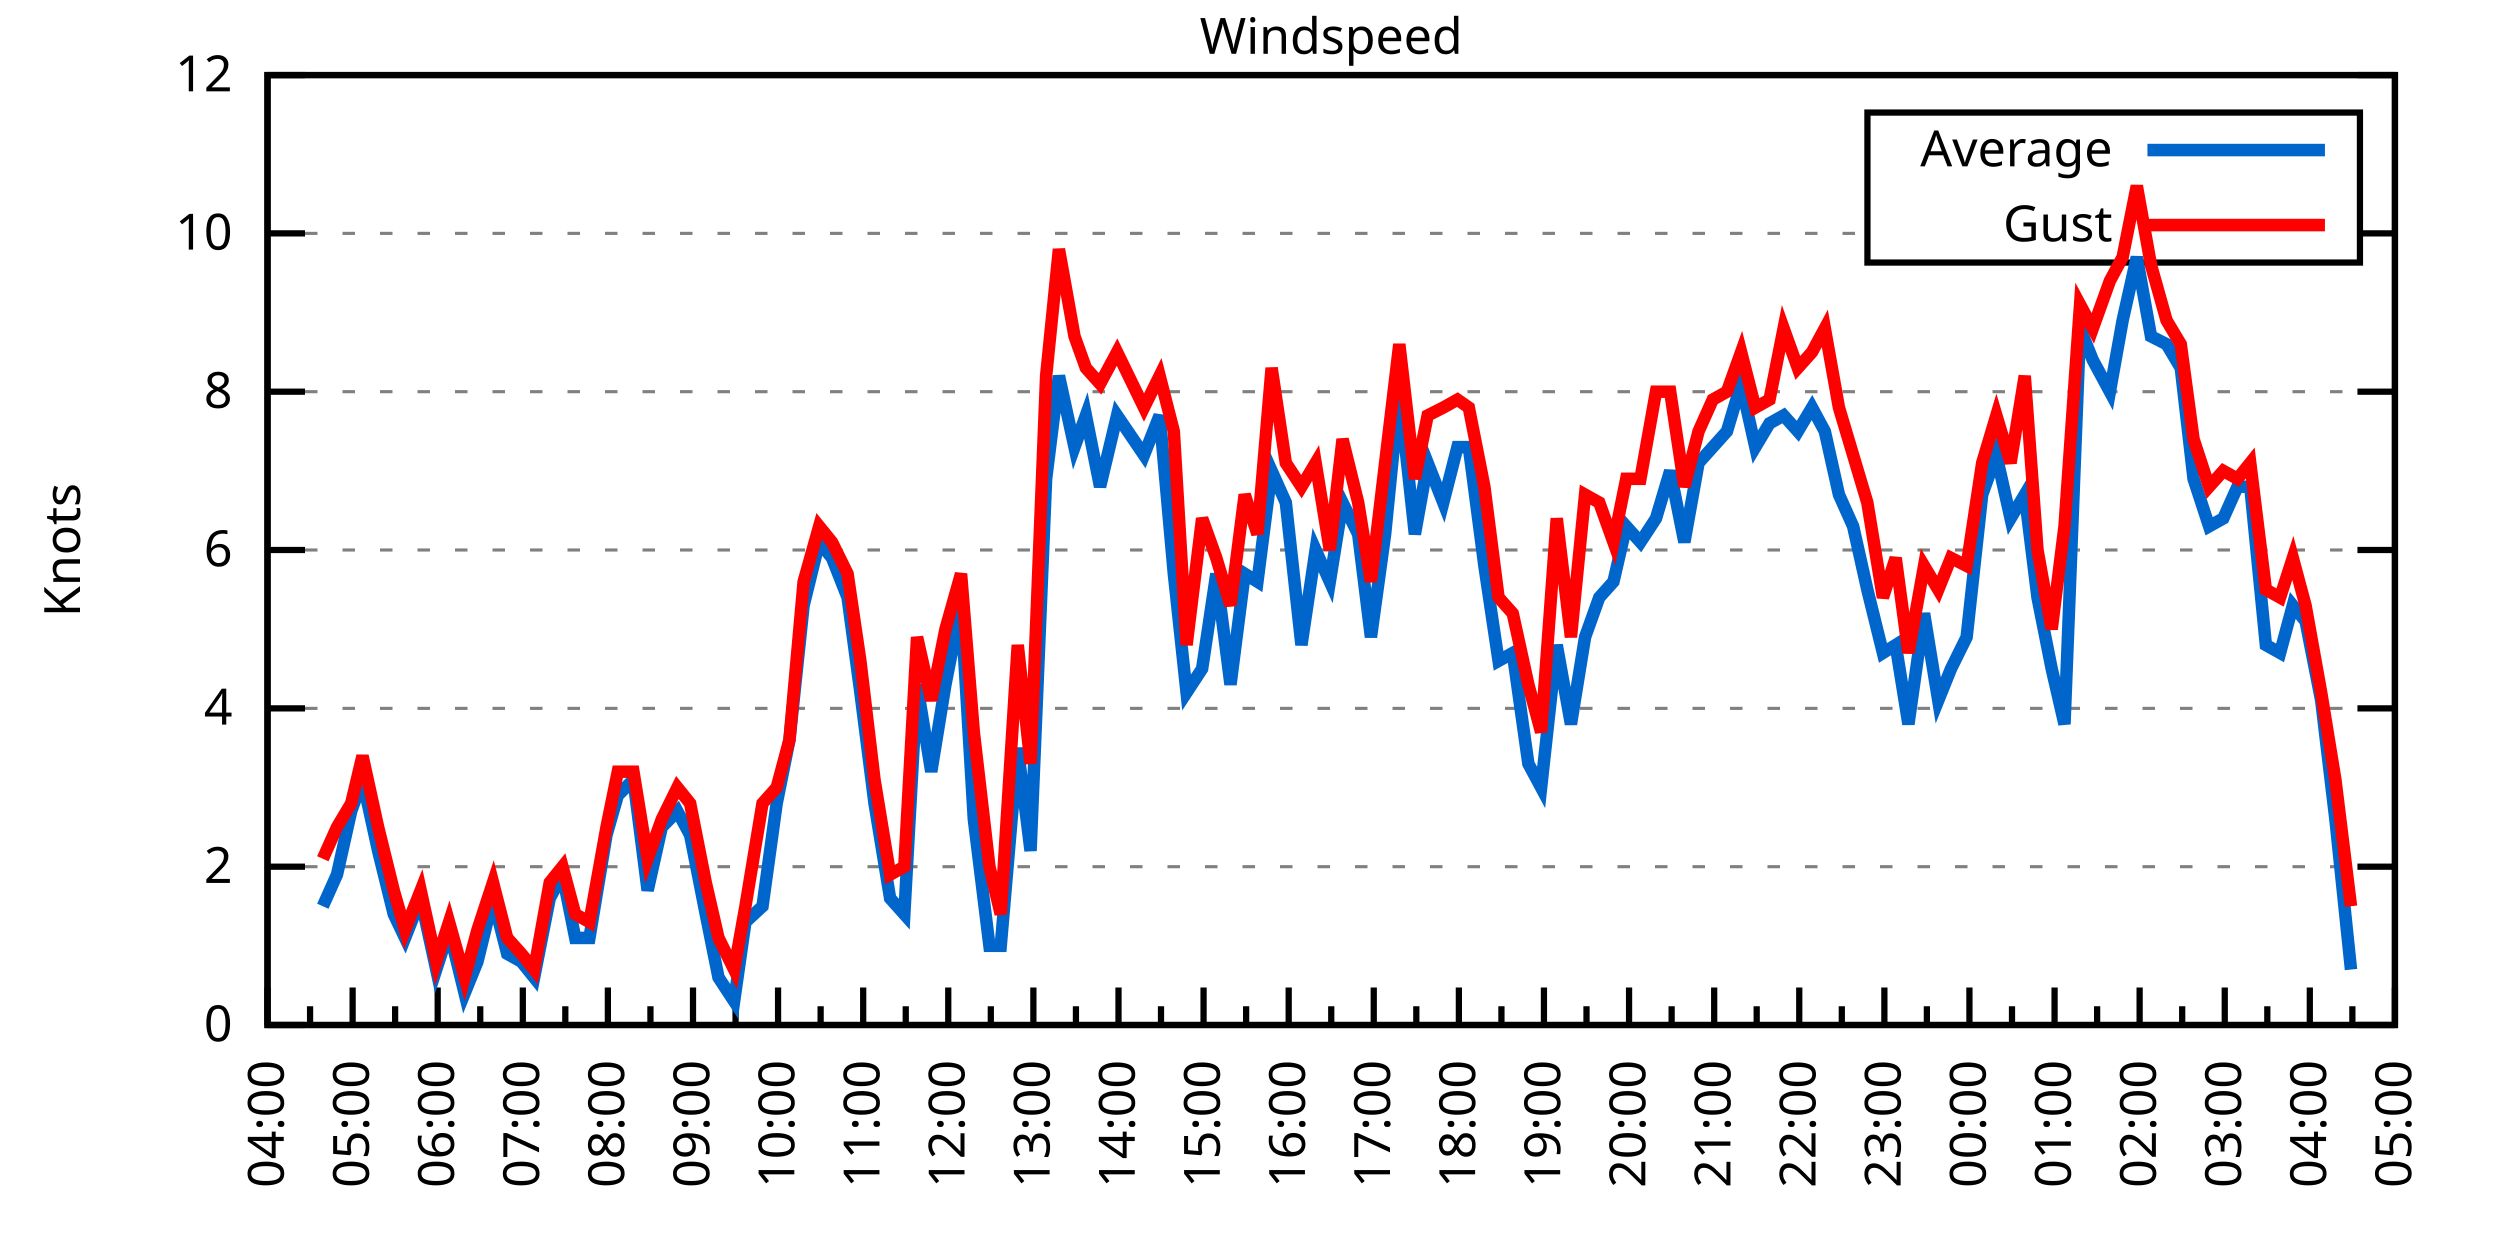
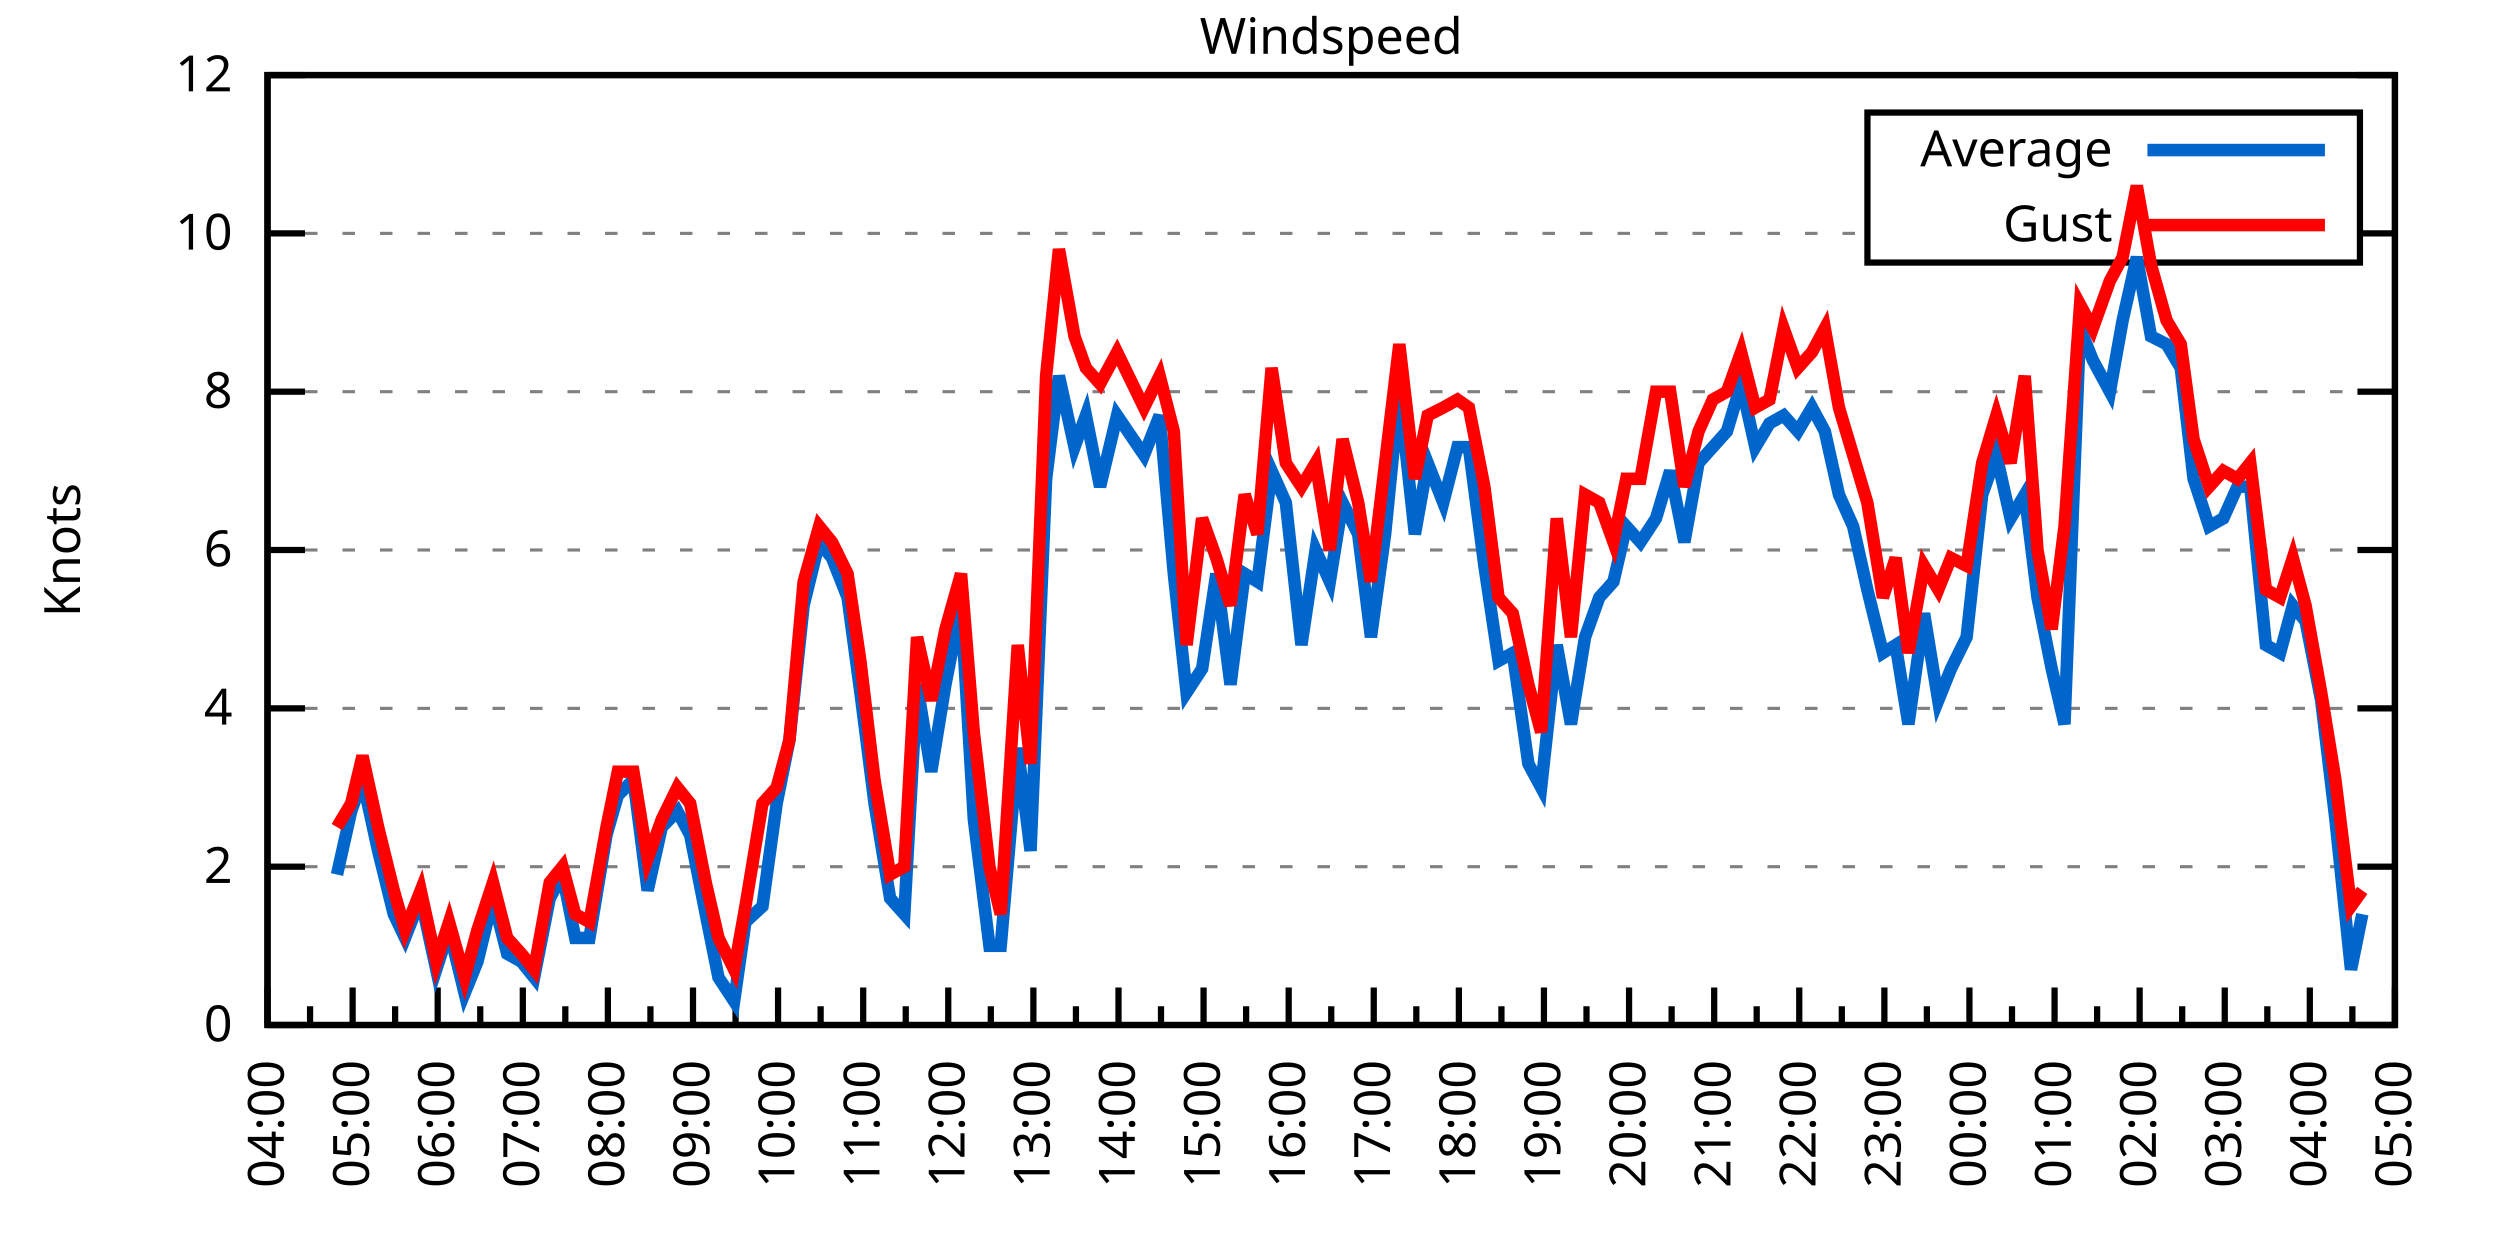
<svg xmlns="http://www.w3.org/2000/svg" xmlns:xlink="http://www.w3.org/1999/xlink" width="400" height="200" viewBox="0 0 400 200">
  <g id="gnuplot_canvas">
    <rect x="0" y="0" width="400" height="200" fill="none" />
    <defs>
      <circle id="gpDot" r="0.5" stroke-width="0.5" stroke="currentColor" />
      <path id="gpPt0" stroke-width="0.333" stroke="currentColor" d="M-1,0 h2 M0,-1 v2" />
      <path id="gpPt1" stroke-width="0.333" stroke="currentColor" d="M-1,-1 L1,1 M1,-1 L-1,1" />
      <path id="gpPt2" stroke-width="0.333" stroke="currentColor" d="M-1,0 L1,0 M0,-1 L0,1 M-1,-1 L1,1 M-1,1 L1,-1" />
      <rect id="gpPt3" stroke-width="0.333" stroke="currentColor" x="-1" y="-1" width="2" height="2" />
      <rect id="gpPt4" stroke-width="0.333" stroke="currentColor" fill="currentColor" x="-1" y="-1" width="2" height="2" />
      <circle id="gpPt5" stroke-width="0.333" stroke="currentColor" cx="0" cy="0" r="1" />
      <use xlink:href="#gpPt5" id="gpPt6" fill="currentColor" stroke="none" />
      <path id="gpPt7" stroke-width="0.333" stroke="currentColor" d="M0,-1.33 L-1.33,0.67 L1.33,0.67 z" />
      <use xlink:href="#gpPt7" id="gpPt8" fill="currentColor" stroke="none" />
      <use xlink:href="#gpPt7" id="gpPt9" stroke="currentColor" transform="rotate(180)" />
      <use xlink:href="#gpPt9" id="gpPt10" fill="currentColor" stroke="none" />
      <use xlink:href="#gpPt3" id="gpPt11" stroke="currentColor" transform="rotate(45)" />
      <use xlink:href="#gpPt11" id="gpPt12" fill="currentColor" stroke="none" />
      <path id="gpPt13" stroke-width="0.333" stroke="currentColor" d="M0,1.330 L1.265,0.411 L0.782,-1.067 L-0.782,-1.076 L-1.265,0.411 z" />
      <use xlink:href="#gpPt13" id="gpPt14" fill="currentColor" stroke="none" />
      <filter id="textbox" filterUnits="objectBoundingBox" x="0" y="0" height="1" width="1">
        <feFlood flood-color="white" flood-opacity="1" result="bgnd" />
        <feComposite in="SourceGraphic" in2="bgnd" operator="atop" />
      </filter>
      <filter id="greybox" filterUnits="objectBoundingBox" x="0" y="0" height="1" width="1">
        <feFlood flood-color="lightgrey" flood-opacity="1" result="grey" />
        <feComposite in="SourceGraphic" in2="grey" operator="atop" />
      </filter>
    </defs>
    <g fill="none" color="white" stroke="currentColor" stroke-width="1.00" stroke-linecap="butt" stroke-linejoin="miter">
</g>
    <g fill="none" color="black" stroke="currentColor" stroke-width="1.00" stroke-linecap="butt" stroke-linejoin="miter">
      <g stroke="none" shape-rendering="crispEdges">
        <polygon fill="rgb(255, 255, 255)" points="42.80,164.00 383.18,164.00 383.18,12.02 42.80,12.02 " />
      </g>
    </g>
    <g fill="none" color="black" stroke="currentColor" stroke-width="1.00" stroke-linecap="butt" stroke-linejoin="miter">
</g>
    <g fill="none" color="black" stroke="black" stroke-width="0.50" stroke-linecap="butt" stroke-linejoin="miter">
</g>
    <g fill="none" color="gray" stroke="currentColor" stroke-width="0.50" stroke-linecap="butt" stroke-linejoin="miter">
      <path stroke="gray" stroke-dasharray="2,4" class="gridline" d="M42.80,164.00 L383.19,164.00  " />
    </g>
    <g fill="none" color="gray" stroke="gray" stroke-width="1.00" stroke-linecap="butt" stroke-linejoin="miter">
</g>
    <g fill="none" color="black" stroke="currentColor" stroke-width="1.00" stroke-linecap="butt" stroke-linejoin="miter">
      <path stroke="black" d="M42.80,164.00 L48.80,164.00 M383.19,164.00 L377.19,164.00  " />
      <g transform="translate(37.20,166.60)" stroke="none" fill="black" font-family="Sans" font-size="8.00" text-anchor="end">
        <text>
          <tspan font-family="Sans"> 0</tspan>
        </text>
      </g>
    </g>
    <g fill="none" color="black" stroke="currentColor" stroke-width="1.00" stroke-linecap="butt" stroke-linejoin="miter">
</g>
    <g fill="none" color="black" stroke="black" stroke-width="0.50" stroke-linecap="butt" stroke-linejoin="miter">
</g>
    <g fill="none" color="gray" stroke="currentColor" stroke-width="0.50" stroke-linecap="butt" stroke-linejoin="miter">
      <path stroke="gray" stroke-dasharray="2,4" class="gridline" d="M42.80,138.67 L383.19,138.67  " />
    </g>
    <g fill="none" color="gray" stroke="gray" stroke-width="1.00" stroke-linecap="butt" stroke-linejoin="miter">
</g>
    <g fill="none" color="black" stroke="currentColor" stroke-width="1.00" stroke-linecap="butt" stroke-linejoin="miter">
      <path stroke="black" d="M42.80,138.67 L48.80,138.67 M383.19,138.67 L377.19,138.67  " />
      <g transform="translate(37.20,141.27)" stroke="none" fill="black" font-family="Sans" font-size="8.00" text-anchor="end">
        <text>
          <tspan font-family="Sans"> 2</tspan>
        </text>
      </g>
    </g>
    <g fill="none" color="black" stroke="currentColor" stroke-width="1.00" stroke-linecap="butt" stroke-linejoin="miter">
</g>
    <g fill="none" color="black" stroke="black" stroke-width="0.50" stroke-linecap="butt" stroke-linejoin="miter">
</g>
    <g fill="none" color="gray" stroke="currentColor" stroke-width="0.50" stroke-linecap="butt" stroke-linejoin="miter">
      <path stroke="gray" stroke-dasharray="2,4" class="gridline" d="M42.80,113.34 L383.19,113.34  " />
    </g>
    <g fill="none" color="gray" stroke="gray" stroke-width="1.00" stroke-linecap="butt" stroke-linejoin="miter">
</g>
    <g fill="none" color="black" stroke="currentColor" stroke-width="1.00" stroke-linecap="butt" stroke-linejoin="miter">
      <path stroke="black" d="M42.80,113.34 L48.80,113.34 M383.19,113.34 L377.19,113.34  " />
      <g transform="translate(37.20,115.94)" stroke="none" fill="black" font-family="Sans" font-size="8.00" text-anchor="end">
        <text>
          <tspan font-family="Sans"> 4</tspan>
        </text>
      </g>
    </g>
    <g fill="none" color="black" stroke="currentColor" stroke-width="1.00" stroke-linecap="butt" stroke-linejoin="miter">
</g>
    <g fill="none" color="black" stroke="black" stroke-width="0.50" stroke-linecap="butt" stroke-linejoin="miter">
</g>
    <g fill="none" color="gray" stroke="currentColor" stroke-width="0.50" stroke-linecap="butt" stroke-linejoin="miter">
      <path stroke="gray" stroke-dasharray="2,4" class="gridline" d="M42.80,88.00 L383.19,88.00  " />
    </g>
    <g fill="none" color="gray" stroke="gray" stroke-width="1.00" stroke-linecap="butt" stroke-linejoin="miter">
</g>
    <g fill="none" color="black" stroke="currentColor" stroke-width="1.00" stroke-linecap="butt" stroke-linejoin="miter">
      <path stroke="black" d="M42.80,88.00 L48.80,88.00 M383.19,88.00 L377.19,88.00  " />
      <g transform="translate(37.20,90.60)" stroke="none" fill="black" font-family="Sans" font-size="8.00" text-anchor="end">
        <text>
          <tspan font-family="Sans"> 6</tspan>
        </text>
      </g>
    </g>
    <g fill="none" color="black" stroke="currentColor" stroke-width="1.00" stroke-linecap="butt" stroke-linejoin="miter">
</g>
    <g fill="none" color="black" stroke="black" stroke-width="0.50" stroke-linecap="butt" stroke-linejoin="miter">
</g>
    <g fill="none" color="gray" stroke="currentColor" stroke-width="0.50" stroke-linecap="butt" stroke-linejoin="miter">
      <path stroke="gray" stroke-dasharray="2,4" class="gridline" d="M42.80,62.67 L383.19,62.67  " />
    </g>
    <g fill="none" color="gray" stroke="gray" stroke-width="1.00" stroke-linecap="butt" stroke-linejoin="miter">
</g>
    <g fill="none" color="black" stroke="currentColor" stroke-width="1.00" stroke-linecap="butt" stroke-linejoin="miter">
      <path stroke="black" d="M42.80,62.67 L48.80,62.67 M383.19,62.67 L377.19,62.67  " />
      <g transform="translate(37.20,65.27)" stroke="none" fill="black" font-family="Sans" font-size="8.00" text-anchor="end">
        <text>
          <tspan font-family="Sans"> 8</tspan>
        </text>
      </g>
    </g>
    <g fill="none" color="black" stroke="currentColor" stroke-width="1.00" stroke-linecap="butt" stroke-linejoin="miter">
</g>
    <g fill="none" color="black" stroke="black" stroke-width="0.50" stroke-linecap="butt" stroke-linejoin="miter">
</g>
    <g fill="none" color="gray" stroke="currentColor" stroke-width="0.50" stroke-linecap="butt" stroke-linejoin="miter">
      <path stroke="gray" stroke-dasharray="2,4" class="gridline" d="M42.80,37.34 L298.79,37.34 M377.59,37.34 L383.19,37.34  " />
    </g>
    <g fill="none" color="gray" stroke="gray" stroke-width="1.00" stroke-linecap="butt" stroke-linejoin="miter">
</g>
    <g fill="none" color="black" stroke="currentColor" stroke-width="1.00" stroke-linecap="butt" stroke-linejoin="miter">
      <path stroke="black" d="M42.80,37.34 L48.80,37.34 M383.19,37.34 L377.19,37.34  " />
      <g transform="translate(37.20,39.94)" stroke="none" fill="black" font-family="Sans" font-size="8.00" text-anchor="end">
        <text>
          <tspan font-family="Sans"> 10</tspan>
        </text>
      </g>
    </g>
    <g fill="none" color="black" stroke="currentColor" stroke-width="1.00" stroke-linecap="butt" stroke-linejoin="miter">
</g>
    <g fill="none" color="black" stroke="black" stroke-width="0.50" stroke-linecap="butt" stroke-linejoin="miter">
</g>
    <g fill="none" color="gray" stroke="currentColor" stroke-width="0.50" stroke-linecap="butt" stroke-linejoin="miter">
      <path stroke="gray" stroke-dasharray="2,4" class="gridline" d="M42.80,12.01 L383.19,12.01  " />
    </g>
    <g fill="none" color="gray" stroke="gray" stroke-width="1.00" stroke-linecap="butt" stroke-linejoin="miter">
</g>
    <g fill="none" color="black" stroke="currentColor" stroke-width="1.00" stroke-linecap="butt" stroke-linejoin="miter">
      <path stroke="black" d="M42.80,12.01 L48.80,12.01 M383.19,12.01 L377.19,12.01  " />
      <g transform="translate(37.20,14.61)" stroke="none" fill="black" font-family="Sans" font-size="8.00" text-anchor="end">
        <text>
          <tspan font-family="Sans"> 12</tspan>
        </text>
      </g>
    </g>
    <g fill="none" color="black" stroke="currentColor" stroke-width="1.00" stroke-linecap="butt" stroke-linejoin="miter">
      <path stroke="black" d="M42.80,164.00 L42.80,158.00  " />
      <g transform="translate(45.40,169.60) rotate(270)" stroke="none" fill="black" font-family="Sans" font-size="8.00" text-anchor="end">
        <text>
          <tspan font-family="Sans">04:00</tspan>
        </text>
      </g>
    </g>
    <g fill="none" color="black" stroke="currentColor" stroke-width="1.00" stroke-linecap="butt" stroke-linejoin="miter">
      <path stroke="black" d="M49.61,164.00 L49.61,161.00 M56.42,164.00 L56.42,158.00  " />
      <g transform="translate(59.02,169.60) rotate(270)" stroke="none" fill="black" font-family="Sans" font-size="8.00" text-anchor="end">
        <text>
          <tspan font-family="Sans">05:00</tspan>
        </text>
      </g>
    </g>
    <g fill="none" color="black" stroke="currentColor" stroke-width="1.00" stroke-linecap="butt" stroke-linejoin="miter">
      <path stroke="black" d="M63.22,164.00 L63.22,161.00 M70.03,164.00 L70.03,158.00  " />
      <g transform="translate(72.63,169.60) rotate(270)" stroke="none" fill="black" font-family="Sans" font-size="8.00" text-anchor="end">
        <text>
          <tspan font-family="Sans">06:00</tspan>
        </text>
      </g>
    </g>
    <g fill="none" color="black" stroke="currentColor" stroke-width="1.00" stroke-linecap="butt" stroke-linejoin="miter">
      <path stroke="black" d="M76.84,164.00 L76.84,161.00 M83.65,164.00 L83.65,158.00  " />
      <g transform="translate(86.25,169.60) rotate(270)" stroke="none" fill="black" font-family="Sans" font-size="8.00" text-anchor="end">
        <text>
          <tspan font-family="Sans">07:00</tspan>
        </text>
      </g>
    </g>
    <g fill="none" color="black" stroke="currentColor" stroke-width="1.00" stroke-linecap="butt" stroke-linejoin="miter">
      <path stroke="black" d="M90.45,164.00 L90.45,161.00 M97.26,164.00 L97.26,158.00  " />
      <g transform="translate(99.86,169.60) rotate(270)" stroke="none" fill="black" font-family="Sans" font-size="8.00" text-anchor="end">
        <text>
          <tspan font-family="Sans">08:00</tspan>
        </text>
      </g>
    </g>
    <g fill="none" color="black" stroke="currentColor" stroke-width="1.00" stroke-linecap="butt" stroke-linejoin="miter">
      <path stroke="black" d="M104.07,164.00 L104.07,161.00 M110.88,164.00 L110.88,158.00  " />
      <g transform="translate(113.48,169.60) rotate(270)" stroke="none" fill="black" font-family="Sans" font-size="8.00" text-anchor="end">
        <text>
          <tspan font-family="Sans">09:00</tspan>
        </text>
      </g>
    </g>
    <g fill="none" color="black" stroke="currentColor" stroke-width="1.00" stroke-linecap="butt" stroke-linejoin="miter">
      <path stroke="black" d="M117.69,164.00 L117.69,161.00 M124.49,164.00 L124.49,158.00  " />
      <g transform="translate(127.09,169.60) rotate(270)" stroke="none" fill="black" font-family="Sans" font-size="8.00" text-anchor="end">
        <text>
          <tspan font-family="Sans">10:00</tspan>
        </text>
      </g>
    </g>
    <g fill="none" color="black" stroke="currentColor" stroke-width="1.00" stroke-linecap="butt" stroke-linejoin="miter">
      <path stroke="black" d="M131.30,164.00 L131.30,161.00 M138.11,164.00 L138.11,158.00  " />
      <g transform="translate(140.71,169.60) rotate(270)" stroke="none" fill="black" font-family="Sans" font-size="8.00" text-anchor="end">
        <text>
          <tspan font-family="Sans">11:00</tspan>
        </text>
      </g>
    </g>
    <g fill="none" color="black" stroke="currentColor" stroke-width="1.00" stroke-linecap="butt" stroke-linejoin="miter">
      <path stroke="black" d="M144.92,164.00 L144.92,161.00 M151.72,164.00 L151.72,158.00  " />
      <g transform="translate(154.32,169.60) rotate(270)" stroke="none" fill="black" font-family="Sans" font-size="8.00" text-anchor="end">
        <text>
          <tspan font-family="Sans">12:00</tspan>
        </text>
      </g>
    </g>
    <g fill="none" color="black" stroke="currentColor" stroke-width="1.00" stroke-linecap="butt" stroke-linejoin="miter">
      <path stroke="black" d="M158.53,164.00 L158.53,161.00 M165.34,164.00 L165.34,158.00  " />
      <g transform="translate(167.94,169.60) rotate(270)" stroke="none" fill="black" font-family="Sans" font-size="8.00" text-anchor="end">
        <text>
          <tspan font-family="Sans">13:00</tspan>
        </text>
      </g>
    </g>
    <g fill="none" color="black" stroke="currentColor" stroke-width="1.00" stroke-linecap="butt" stroke-linejoin="miter">
      <path stroke="black" d="M172.15,164.00 L172.15,161.00 M178.96,164.00 L178.96,158.00  " />
      <g transform="translate(181.56,169.60) rotate(270)" stroke="none" fill="black" font-family="Sans" font-size="8.00" text-anchor="end">
        <text>
          <tspan font-family="Sans">14:00</tspan>
        </text>
      </g>
    </g>
    <g fill="none" color="black" stroke="currentColor" stroke-width="1.00" stroke-linecap="butt" stroke-linejoin="miter">
      <path stroke="black" d="M185.76,164.00 L185.76,161.00 M192.57,164.00 L192.57,158.00  " />
      <g transform="translate(195.17,169.60) rotate(270)" stroke="none" fill="black" font-family="Sans" font-size="8.00" text-anchor="end">
        <text>
          <tspan font-family="Sans">15:00</tspan>
        </text>
      </g>
    </g>
    <g fill="none" color="black" stroke="currentColor" stroke-width="1.00" stroke-linecap="butt" stroke-linejoin="miter">
      <path stroke="black" d="M199.38,164.00 L199.38,161.00 M206.19,164.00 L206.19,158.00  " />
      <g transform="translate(208.79,169.60) rotate(270)" stroke="none" fill="black" font-family="Sans" font-size="8.00" text-anchor="end">
        <text>
          <tspan font-family="Sans">16:00</tspan>
        </text>
      </g>
    </g>
    <g fill="none" color="black" stroke="currentColor" stroke-width="1.00" stroke-linecap="butt" stroke-linejoin="miter">
      <path stroke="black" d="M213.00,164.00 L213.00,161.00 M219.80,164.00 L219.80,158.00  " />
      <g transform="translate(222.40,169.60) rotate(270)" stroke="none" fill="black" font-family="Sans" font-size="8.00" text-anchor="end">
        <text>
          <tspan font-family="Sans">17:00</tspan>
        </text>
      </g>
    </g>
    <g fill="none" color="black" stroke="currentColor" stroke-width="1.00" stroke-linecap="butt" stroke-linejoin="miter">
      <path stroke="black" d="M226.61,164.00 L226.61,161.00 M233.42,164.00 L233.42,158.00  " />
      <g transform="translate(236.02,169.60) rotate(270)" stroke="none" fill="black" font-family="Sans" font-size="8.00" text-anchor="end">
        <text>
          <tspan font-family="Sans">18:00</tspan>
        </text>
      </g>
    </g>
    <g fill="none" color="black" stroke="currentColor" stroke-width="1.00" stroke-linecap="butt" stroke-linejoin="miter">
      <path stroke="black" d="M240.23,164.00 L240.23,161.00 M247.03,164.00 L247.03,158.00  " />
      <g transform="translate(249.63,169.60) rotate(270)" stroke="none" fill="black" font-family="Sans" font-size="8.00" text-anchor="end">
        <text>
          <tspan font-family="Sans">19:00</tspan>
        </text>
      </g>
    </g>
    <g fill="none" color="black" stroke="currentColor" stroke-width="1.00" stroke-linecap="butt" stroke-linejoin="miter">
      <path stroke="black" d="M253.84,164.00 L253.84,161.00 M260.65,164.00 L260.65,158.00  " />
      <g transform="translate(263.25,169.60) rotate(270)" stroke="none" fill="black" font-family="Sans" font-size="8.00" text-anchor="end">
        <text>
          <tspan font-family="Sans">20:00</tspan>
        </text>
      </g>
    </g>
    <g fill="none" color="black" stroke="currentColor" stroke-width="1.00" stroke-linecap="butt" stroke-linejoin="miter">
      <path stroke="black" d="M267.46,164.00 L267.46,161.00 M274.27,164.00 L274.27,158.00  " />
      <g transform="translate(276.87,169.60) rotate(270)" stroke="none" fill="black" font-family="Sans" font-size="8.00" text-anchor="end">
        <text>
          <tspan font-family="Sans">21:00</tspan>
        </text>
      </g>
    </g>
    <g fill="none" color="black" stroke="currentColor" stroke-width="1.00" stroke-linecap="butt" stroke-linejoin="miter">
      <path stroke="black" d="M281.07,164.00 L281.07,161.00 M287.88,164.00 L287.88,158.00  " />
      <g transform="translate(290.48,169.60) rotate(270)" stroke="none" fill="black" font-family="Sans" font-size="8.00" text-anchor="end">
        <text>
          <tspan font-family="Sans">22:00</tspan>
        </text>
      </g>
    </g>
    <g fill="none" color="black" stroke="currentColor" stroke-width="1.00" stroke-linecap="butt" stroke-linejoin="miter">
      <path stroke="black" d="M294.69,164.00 L294.69,161.00 M301.50,164.00 L301.50,158.00  " />
      <g transform="translate(304.10,169.60) rotate(270)" stroke="none" fill="black" font-family="Sans" font-size="8.00" text-anchor="end">
        <text>
          <tspan font-family="Sans">23:00</tspan>
        </text>
      </g>
    </g>
    <g fill="none" color="black" stroke="currentColor" stroke-width="1.00" stroke-linecap="butt" stroke-linejoin="miter">
      <path stroke="black" d="M308.30,164.00 L308.30,161.00 M315.11,164.00 L315.11,158.00  " />
      <g transform="translate(317.71,169.60) rotate(270)" stroke="none" fill="black" font-family="Sans" font-size="8.00" text-anchor="end">
        <text>
          <tspan font-family="Sans">00:00</tspan>
        </text>
      </g>
    </g>
    <g fill="none" color="black" stroke="currentColor" stroke-width="1.00" stroke-linecap="butt" stroke-linejoin="miter">
      <path stroke="black" d="M321.92,164.00 L321.92,161.00 M328.73,164.00 L328.73,158.00  " />
      <g transform="translate(331.33,169.60) rotate(270)" stroke="none" fill="black" font-family="Sans" font-size="8.00" text-anchor="end">
        <text>
          <tspan font-family="Sans">01:00</tspan>
        </text>
      </g>
    </g>
    <g fill="none" color="black" stroke="currentColor" stroke-width="1.00" stroke-linecap="butt" stroke-linejoin="miter">
      <path stroke="black" d="M335.54,164.00 L335.54,161.00 M342.34,164.00 L342.34,158.00  " />
      <g transform="translate(344.94,169.60) rotate(270)" stroke="none" fill="black" font-family="Sans" font-size="8.00" text-anchor="end">
        <text>
          <tspan font-family="Sans">02:00</tspan>
        </text>
      </g>
    </g>
    <g fill="none" color="black" stroke="currentColor" stroke-width="1.00" stroke-linecap="butt" stroke-linejoin="miter">
      <path stroke="black" d="M349.15,164.00 L349.15,161.00 M355.96,164.00 L355.96,158.00  " />
      <g transform="translate(358.56,169.60) rotate(270)" stroke="none" fill="black" font-family="Sans" font-size="8.00" text-anchor="end">
        <text>
          <tspan font-family="Sans">03:00</tspan>
        </text>
      </g>
    </g>
    <g fill="none" color="black" stroke="currentColor" stroke-width="1.00" stroke-linecap="butt" stroke-linejoin="miter">
      <path stroke="black" d="M362.77,164.00 L362.77,161.00 M369.57,164.00 L369.57,158.00  " />
      <g transform="translate(372.17,169.60) rotate(270)" stroke="none" fill="black" font-family="Sans" font-size="8.00" text-anchor="end">
        <text>
          <tspan font-family="Sans">04:00</tspan>
        </text>
      </g>
    </g>
    <g fill="none" color="black" stroke="currentColor" stroke-width="1.00" stroke-linecap="butt" stroke-linejoin="miter">
      <path stroke="black" d="M376.38,164.00 L376.38,161.00 M383.19,164.00 L383.19,158.00  " />
      <g transform="translate(385.79,169.60) rotate(270)" stroke="none" fill="black" font-family="Sans" font-size="8.00" text-anchor="end">
        <text>
          <tspan font-family="Sans">05:00</tspan>
        </text>
      </g>
    </g>
    <g fill="none" color="black" stroke="currentColor" stroke-width="1.00" stroke-linecap="butt" stroke-linejoin="miter">
</g>
    <g fill="none" color="black" stroke="currentColor" stroke-width="1.00" stroke-linecap="butt" stroke-linejoin="miter">
      <path stroke="black" d="M42.80,12.01 L42.80,164.00 L383.19,164.00 L383.19,12.01 L42.80,12.01 Z  " />
    </g>
    <g fill="none" color="black" stroke="currentColor" stroke-width="1.00" stroke-linecap="butt" stroke-linejoin="miter">
      <g transform="translate(12.80,88.01) rotate(270)" stroke="none" fill="black" font-family="Sans" font-size="8.00" text-anchor="middle">
        <text>
          <tspan font-family="Sans">Knots</tspan>
        </text>
      </g>
    </g>
    <g fill="none" color="black" stroke="currentColor" stroke-width="1.00" stroke-linecap="butt" stroke-linejoin="miter">
</g>
    <g fill="none" color="black" stroke="currentColor" stroke-width="1.00" stroke-linecap="butt" stroke-linejoin="miter">
      <path stroke="black" d="M298.79,42.01 L298.79,18.01 L377.59,18.01 L377.59,42.01 L298.79,42.01 Z  " />
    </g>
    <g id="Windspeed_plot_1">
      <g fill="none" color="white" stroke="black" stroke-width="2.00" stroke-linecap="butt" stroke-linejoin="miter">
</g>
      <g fill="none" color="black" stroke="currentColor" stroke-width="2.00" stroke-linecap="butt" stroke-linejoin="miter">
        <g transform="translate(337.99,26.61)" stroke="none" fill="black" font-family="Sans" font-size="8.00" text-anchor="end">
          <text>
            <tspan font-family="Sans">Average</tspan>
          </text>
        </g>
      </g>
      <g fill="none" color="black" stroke="currentColor" stroke-width="2.00" stroke-linecap="butt" stroke-linejoin="miter">
-         <path stroke="rgb(  0, 102, 204)" d="M343.59,24.01 L371.99,24.01 M51.65,145.00 L53.92,139.93 L56.19,129.80 L58.00,124.74 L60.50,136.14 L63.00,146.27   L64.81,150.07 L67.31,143.73 L69.80,155.13 L71.85,148.80 L74.34,158.93 L76.39,153.87 L78.88,143.73 L81.15,152.60   L83.42,153.87 L85.46,156.40 L87.96,143.73 L90.00,139.93 L92.04,150.07 L94.31,150.07 L97.04,133.60 L98.85,127.27   L101.35,124.74 L103.62,142.47 L105.89,132.34 L108.38,129.80 L110.42,133.60 L112.92,146.27 L114.96,156.40 L117.46,160.20   L119.27,147.53 L122.00,145.00 L124.27,128.54 L126.31,118.40 L128.58,96.87 L131.07,86.74 L133.12,89.27 L135.61,95.60   L137.66,110.80 L139.92,128.54 L142.42,143.73 L144.69,146.27 L146.73,109.54 L149.00,123.47 L151.27,109.54 L153.77,96.87   L155.81,131.07 L158.31,151.33 L160.12,151.33 L162.84,119.67 L164.89,136.14 L167.38,76.61 L169.43,60.14 L171.92,71.54   L173.74,66.47 L176.01,77.87 L178.73,66.47 L183.04,72.81 L185.54,66.47 L187.81,91.80 L189.85,110.80 L192.34,107.00   L194.61,91.80 L196.88,109.54 L199.15,91.80 L201.19,93.07 L203.46,75.34 L205.73,80.41 L208.23,103.20 L210.50,88.00   L212.77,93.07 L214.81,80.41 L217.31,85.47 L219.35,101.94 L221.62,85.47 L223.89,62.67 L226.38,85.47 L228.43,74.07   L230.92,80.41 L233.19,71.54 L235.01,71.54 L237.50,90.54 L239.77,105.74 L242.04,104.47 L244.54,122.20 L246.58,126.00   L249.08,103.20 L251.35,115.87 L253.61,101.94 L255.88,95.60 L258.15,93.07 L260.20,84.21 L262.47,86.74 L264.96,82.94   L267.23,75.34 L269.50,86.74 L271.77,74.07 L274.04,71.54 L276.31,69.01 L278.58,61.41 L280.85,71.54 L283.12,67.74   L285.38,66.47 L287.65,69.01 L289.92,65.21 L291.97,69.01 L294.23,79.14 L296.50,84.21 L298.77,94.34 L301.27,104.47   L303.31,103.20 L305.35,115.87 L307.85,98.14 L310.12,112.07 L312.16,107.00 L314.66,101.94 L317.15,79.14 L319.42,72.81   L321.69,82.94 L323.96,79.14 L326.00,95.60 L328.27,107.00 L330.32,115.87 L332.81,52.54 L334.85,57.61 L337.58,62.67   L339.62,51.27 L341.89,41.14 L344.16,53.81 L346.65,55.07 L348.92,58.87 L350.97,76.61 L353.46,84.21 L355.73,82.94   L358.00,77.87 L360.04,77.87 L362.54,103.20 L364.81,104.47 L366.85,96.87 L368.89,99.40 L371.39,112.07 L373.66,131.07   L376.16,155.13  " />
+         <path stroke="rgb(  0, 102, 204)" d="M343.59,24.01 L371.99,24.01 M53.92,139.93 L56.19,129.80 L58.00,124.74 L60.50,136.14 L63.00,146.27 L64.81,150.07   L67.31,143.73 L69.80,155.13 L71.85,148.80 L74.34,158.93 L76.39,153.87 L78.88,143.73 L81.15,152.60 L83.42,153.87   L85.46,156.40 L87.96,143.73 L90.00,139.93 L92.04,150.07 L94.31,150.07 L97.04,133.60 L98.85,127.27 L101.35,124.74   L103.62,142.47 L105.89,132.34 L108.38,129.80 L110.42,133.60 L112.92,146.27 L114.96,156.40 L117.46,160.20 L119.27,147.53   L122.00,145.00 L124.27,128.54 L126.31,118.40 L128.58,96.87 L131.07,86.74 L133.12,89.27 L135.61,95.60 L137.66,110.80   L139.92,128.54 L142.42,143.73 L144.69,146.27 L146.73,109.54 L149.00,123.47 L151.27,109.54 L153.77,96.87 L155.81,131.07   L158.31,151.33 L160.12,151.33 L162.84,119.67 L164.89,136.14 L167.38,76.61 L169.43,60.14 L171.92,71.54 L173.74,66.47   L176.01,77.87 L178.73,66.47 L183.04,72.81 L185.54,66.47 L187.81,91.80 L189.85,110.80 L192.34,107.00 L194.61,91.80   L196.88,109.54 L199.15,91.80 L201.19,93.07 L203.46,75.34 L205.73,80.41 L208.23,103.20 L210.50,88.00 L212.77,93.07   L214.81,80.41 L217.31,85.47 L219.35,101.94 L221.62,85.47 L223.89,62.67 L226.38,85.47 L228.43,74.07 L230.92,80.41   L233.19,71.54 L235.01,71.54 L237.50,90.54 L239.77,105.74 L242.04,104.47 L244.54,122.20 L246.58,126.00 L249.08,103.20   L251.35,115.87 L253.61,101.94 L255.88,95.60 L258.15,93.07 L260.20,84.21 L262.47,86.74 L264.96,82.94 L267.23,75.34   L269.50,86.74 L271.77,74.07 L274.04,71.54 L276.31,69.01 L278.58,61.41 L280.85,71.54 L283.12,67.74 L285.38,66.47   L287.65,69.01 L289.92,65.21 L291.97,69.01 L294.23,79.14 L296.50,84.21 L298.77,94.34 L301.27,104.47 L303.31,103.20   L305.35,115.87 L307.85,98.14 L310.12,112.07 L312.16,107.00 L314.66,101.94 L317.15,79.14 L319.42,72.81 L321.69,82.94   L323.96,79.14 L326.00,95.60 L328.27,107.00 L330.32,115.87 L332.81,52.54 L334.85,57.61 L337.58,62.67 L339.62,51.27   L341.89,41.14 L344.16,53.81 L346.65,55.07 L348.92,58.87 L350.97,76.61 L353.46,84.21 L355.73,82.94 L358.00,77.87   L360.04,77.87 L362.54,103.20 L364.81,104.47 L366.85,96.87 L368.89,99.40 L371.39,112.07 L373.66,131.07 L376.16,155.13   L377.97,146.27  " />
      </g>
    </g>
    <g id="Windspeed_plot_2">
      <g fill="none" color="black" stroke="currentColor" stroke-width="2.00" stroke-linecap="butt" stroke-linejoin="miter">
        <g transform="translate(337.99,38.61)" stroke="none" fill="black" font-family="Sans" font-size="8.00" text-anchor="end">
          <text>
            <tspan font-family="Sans">Gust</tspan>
          </text>
        </g>
      </g>
      <g fill="none" color="black" stroke="currentColor" stroke-width="2.00" stroke-linecap="butt" stroke-linejoin="miter">
-         <path stroke="rgb(255,   0,   0)" d="M343.59,36.01 L371.99,36.01 M51.65,137.40 L53.92,132.34 L56.19,128.54 L58.00,120.94 L60.50,132.34 L63.00,142.47   L64.81,148.80 L67.31,142.47 L69.80,153.87 L71.85,147.53 L74.34,156.40 L76.39,148.80 L78.88,141.20 L81.15,150.07   L83.42,152.60 L85.46,155.13 L87.96,141.20 L90.00,138.67 L92.04,146.27 L94.31,147.53 L97.04,132.34 L98.85,123.47   L101.35,123.47 L103.62,137.40 L105.89,131.07 L108.38,126.00 L110.42,128.54 L112.92,141.20 L114.96,150.07 L117.46,155.13   L119.27,145.00 L122.00,128.54 L124.27,126.00 L126.31,118.40 L128.58,93.07 L131.07,84.21 L133.12,86.74 L135.61,91.80   L137.66,105.74 L139.92,124.74 L142.42,139.93 L144.69,138.67 L146.73,101.94 L149.00,112.07 L151.27,100.67 L153.77,91.80   L155.81,117.14 L158.31,138.67 L160.12,146.27 L162.84,103.20 L164.89,122.20 L167.38,60.14 L169.43,39.87 L171.92,53.81   L173.74,58.87 L176.01,61.41 L178.73,56.34 L183.04,65.21 L185.54,60.14 L187.81,69.01 L189.85,103.20 L192.34,82.94   L194.61,89.27 L196.88,96.87 L199.15,79.14 L201.19,85.47 L203.46,58.87 L205.73,74.07 L208.23,77.87 L210.50,74.07   L212.77,88.00 L214.81,70.27 L217.31,80.41 L219.35,93.07 L221.62,74.07 L223.89,55.07 L226.38,76.61 L228.43,66.47   L230.92,65.21 L233.19,63.94 L235.01,65.21 L237.50,77.87 L239.77,95.60 L242.04,98.14 L244.54,109.54 L246.58,117.14   L249.08,82.94 L251.35,101.94 L253.61,79.14 L255.88,80.41 L258.15,86.74 L260.20,76.61 L262.47,76.61 L264.96,62.67   L267.23,62.67 L269.50,77.87 L271.77,69.01 L274.04,63.94 L276.31,62.67 L278.58,56.34 L280.85,65.21 L283.12,63.94   L285.38,52.54 L287.65,58.87 L289.92,56.34 L291.97,52.54 L294.23,65.21 L296.50,72.81 L298.77,80.41 L301.27,95.60   L303.31,89.27 L305.35,104.47 L307.85,90.54 L310.12,94.34 L312.16,89.27 L314.66,90.54 L317.15,74.07 L319.42,66.47   L321.69,74.07 L323.96,60.14 L326.00,88.00 L328.27,100.67 L330.32,84.21 L332.81,48.74 L334.85,52.54 L337.58,44.94   L339.62,41.14 L341.89,29.74 L344.16,42.41 L346.65,51.27 L348.92,55.07 L350.97,70.27 L353.46,77.87 L355.73,75.34   L358.00,76.61 L360.04,74.07 L362.54,94.34 L364.81,95.60 L366.85,89.27 L368.89,96.87 L371.39,110.80 L373.66,124.74   L376.16,145.00  " />
+         <path stroke="rgb(255,   0,   0)" d="M343.59,36.01 L371.99,36.01 M53.92,132.34 L56.19,128.54 L58.00,120.94 L60.50,132.34 L63.00,142.47 L64.81,148.80   L67.31,142.47 L69.80,153.87 L71.85,147.53 L74.34,156.40 L76.39,148.80 L78.88,141.20 L81.15,150.07 L83.42,152.60   L85.46,155.13 L87.96,141.20 L90.00,138.67 L92.04,146.27 L94.31,147.53 L97.04,132.34 L98.85,123.47 L101.35,123.47   L103.62,137.40 L105.89,131.07 L108.38,126.00 L110.42,128.54 L112.92,141.20 L114.96,150.07 L117.46,155.13 L119.27,145.00   L122.00,128.54 L124.27,126.00 L126.31,118.40 L128.58,93.07 L131.07,84.21 L133.12,86.74 L135.61,91.80 L137.66,105.74   L139.92,124.74 L142.42,139.93 L144.69,138.67 L146.73,101.94 L149.00,112.07 L151.27,100.67 L153.77,91.80 L155.81,117.14   L158.31,138.67 L160.12,146.27 L162.84,103.20 L164.89,122.20 L167.38,60.14 L169.43,39.87 L171.92,53.81 L173.74,58.87   L176.01,61.41 L178.73,56.34 L183.04,65.21 L185.54,60.14 L187.81,69.01 L189.85,103.20 L192.34,82.94 L194.61,89.27   L196.88,96.87 L199.15,79.14 L201.19,85.47 L203.46,58.87 L205.73,74.07 L208.23,77.87 L210.50,74.07 L212.77,88.00   L214.81,70.27 L217.31,80.41 L219.35,93.07 L221.62,74.07 L223.89,55.07 L226.38,76.61 L228.43,66.47 L230.92,65.21   L233.19,63.94 L235.01,65.21 L237.50,77.87 L239.77,95.60 L242.04,98.14 L244.54,109.54 L246.58,117.14 L249.08,82.94   L251.35,101.94 L253.61,79.14 L255.88,80.41 L258.15,86.74 L260.20,76.61 L262.47,76.61 L264.96,62.67 L267.23,62.67   L269.50,77.87 L271.77,69.01 L274.04,63.94 L276.31,62.67 L278.58,56.34 L280.85,65.21 L283.12,63.94 L285.38,52.54   L287.65,58.87 L289.92,56.34 L291.97,52.54 L294.23,65.21 L296.50,72.81 L298.77,80.41 L301.27,95.60 L303.31,89.27   L305.35,104.47 L307.85,90.54 L310.12,94.34 L312.16,89.27 L314.66,90.54 L317.15,74.07 L319.42,66.47 L321.69,74.07   L323.96,60.14 L326.00,88.00 L328.27,100.67 L330.32,84.21 L332.81,48.74 L334.85,52.54 L337.58,44.94 L339.62,41.14   L341.89,29.74 L344.16,42.41 L346.65,51.27 L348.92,55.07 L350.97,70.27 L353.46,77.87 L355.73,75.34 L358.00,76.61   L360.04,74.07 L362.54,94.34 L364.81,95.60 L366.85,89.27 L368.89,96.87 L371.39,110.80 L373.66,124.74 L376.16,145.00   L377.97,142.47  " />
      </g>
    </g>
    <g fill="none" color="black" stroke="currentColor" stroke-width="2.00" stroke-linecap="butt" stroke-linejoin="miter">
</g>
    <g fill="none" color="black" stroke="black" stroke-width="1.00" stroke-linecap="butt" stroke-linejoin="miter">
</g>
    <g fill="none" color="black" stroke="currentColor" stroke-width="1.00" stroke-linecap="butt" stroke-linejoin="miter">
      <path stroke="black" d="M42.80,12.01 L42.80,164.00 L383.19,164.00 L383.19,12.01 L42.80,12.01 Z  " />
    </g>
    <g fill="none" color="black" stroke="currentColor" stroke-width="1.00" stroke-linecap="butt" stroke-linejoin="miter">
      <g transform="translate(212.99,8.61)" stroke="none" fill="black" font-family="Sans" font-size="8.00" text-anchor="middle">
        <text>
          <tspan font-family="Sans">Windspeed</tspan>
        </text>
      </g>
    </g>
    <g fill="none" color="black" stroke="currentColor" stroke-width="1.00" stroke-linecap="butt" stroke-linejoin="miter">
</g>
  </g>
</svg>
